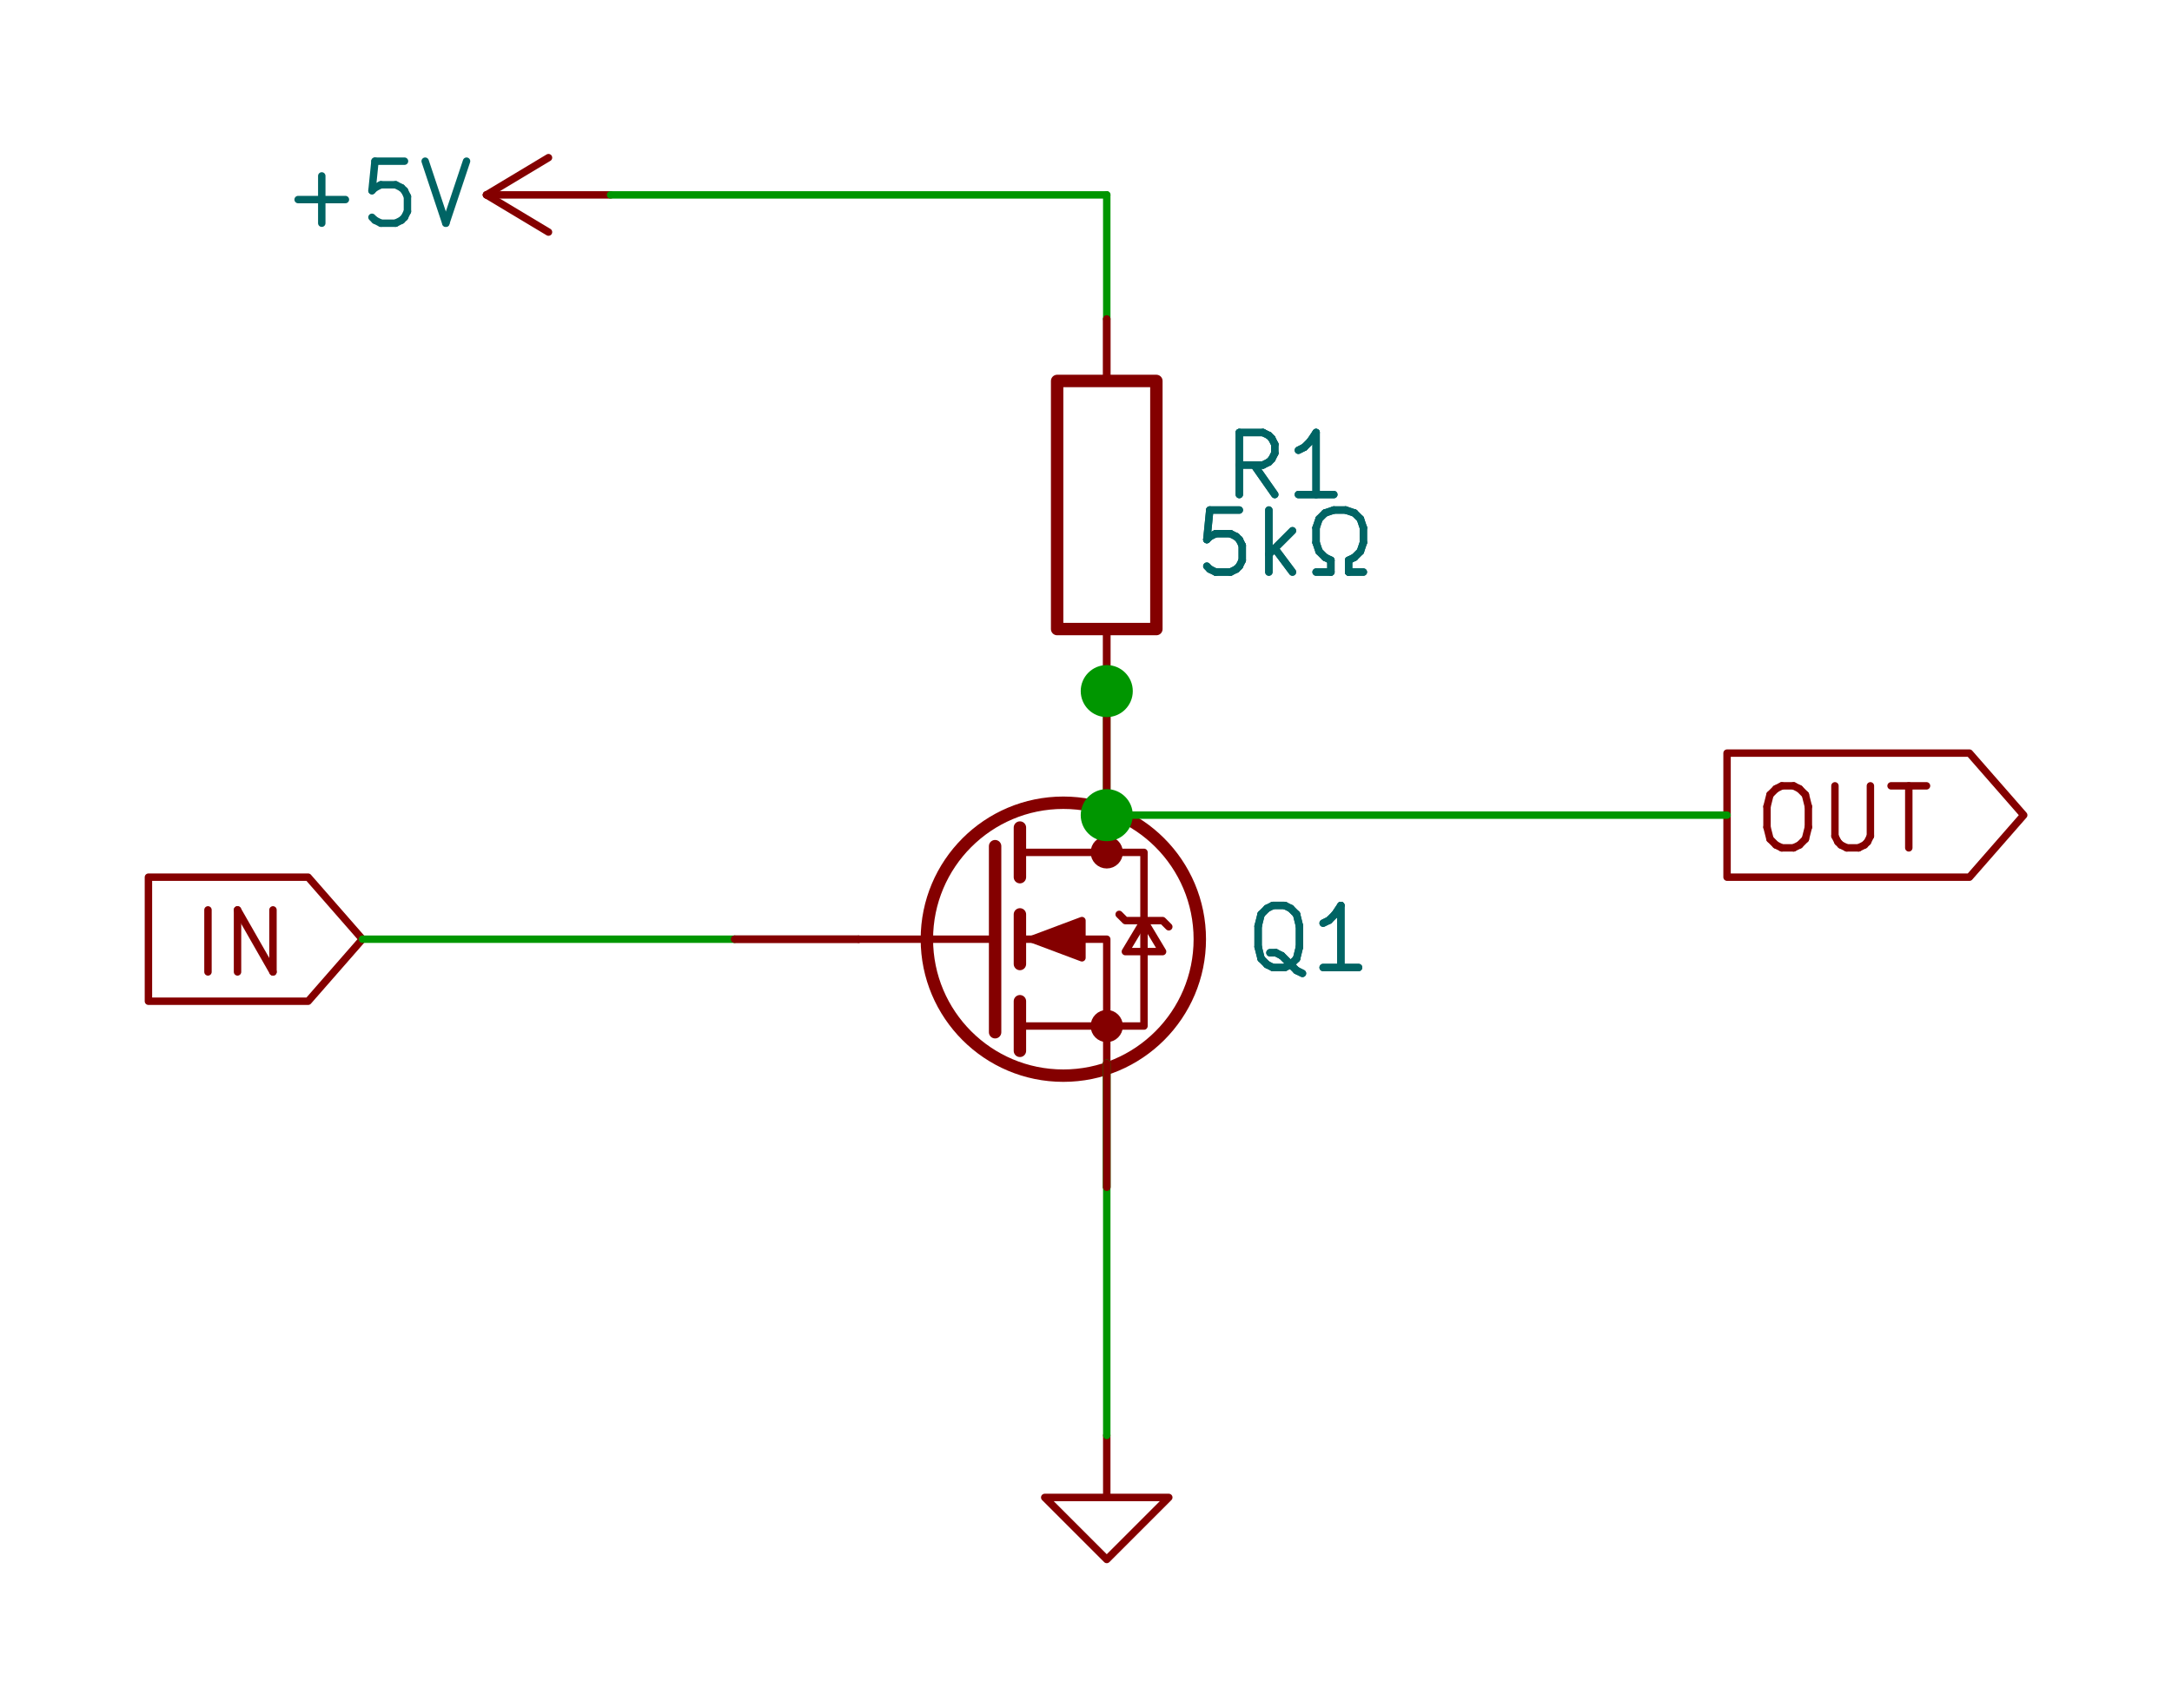
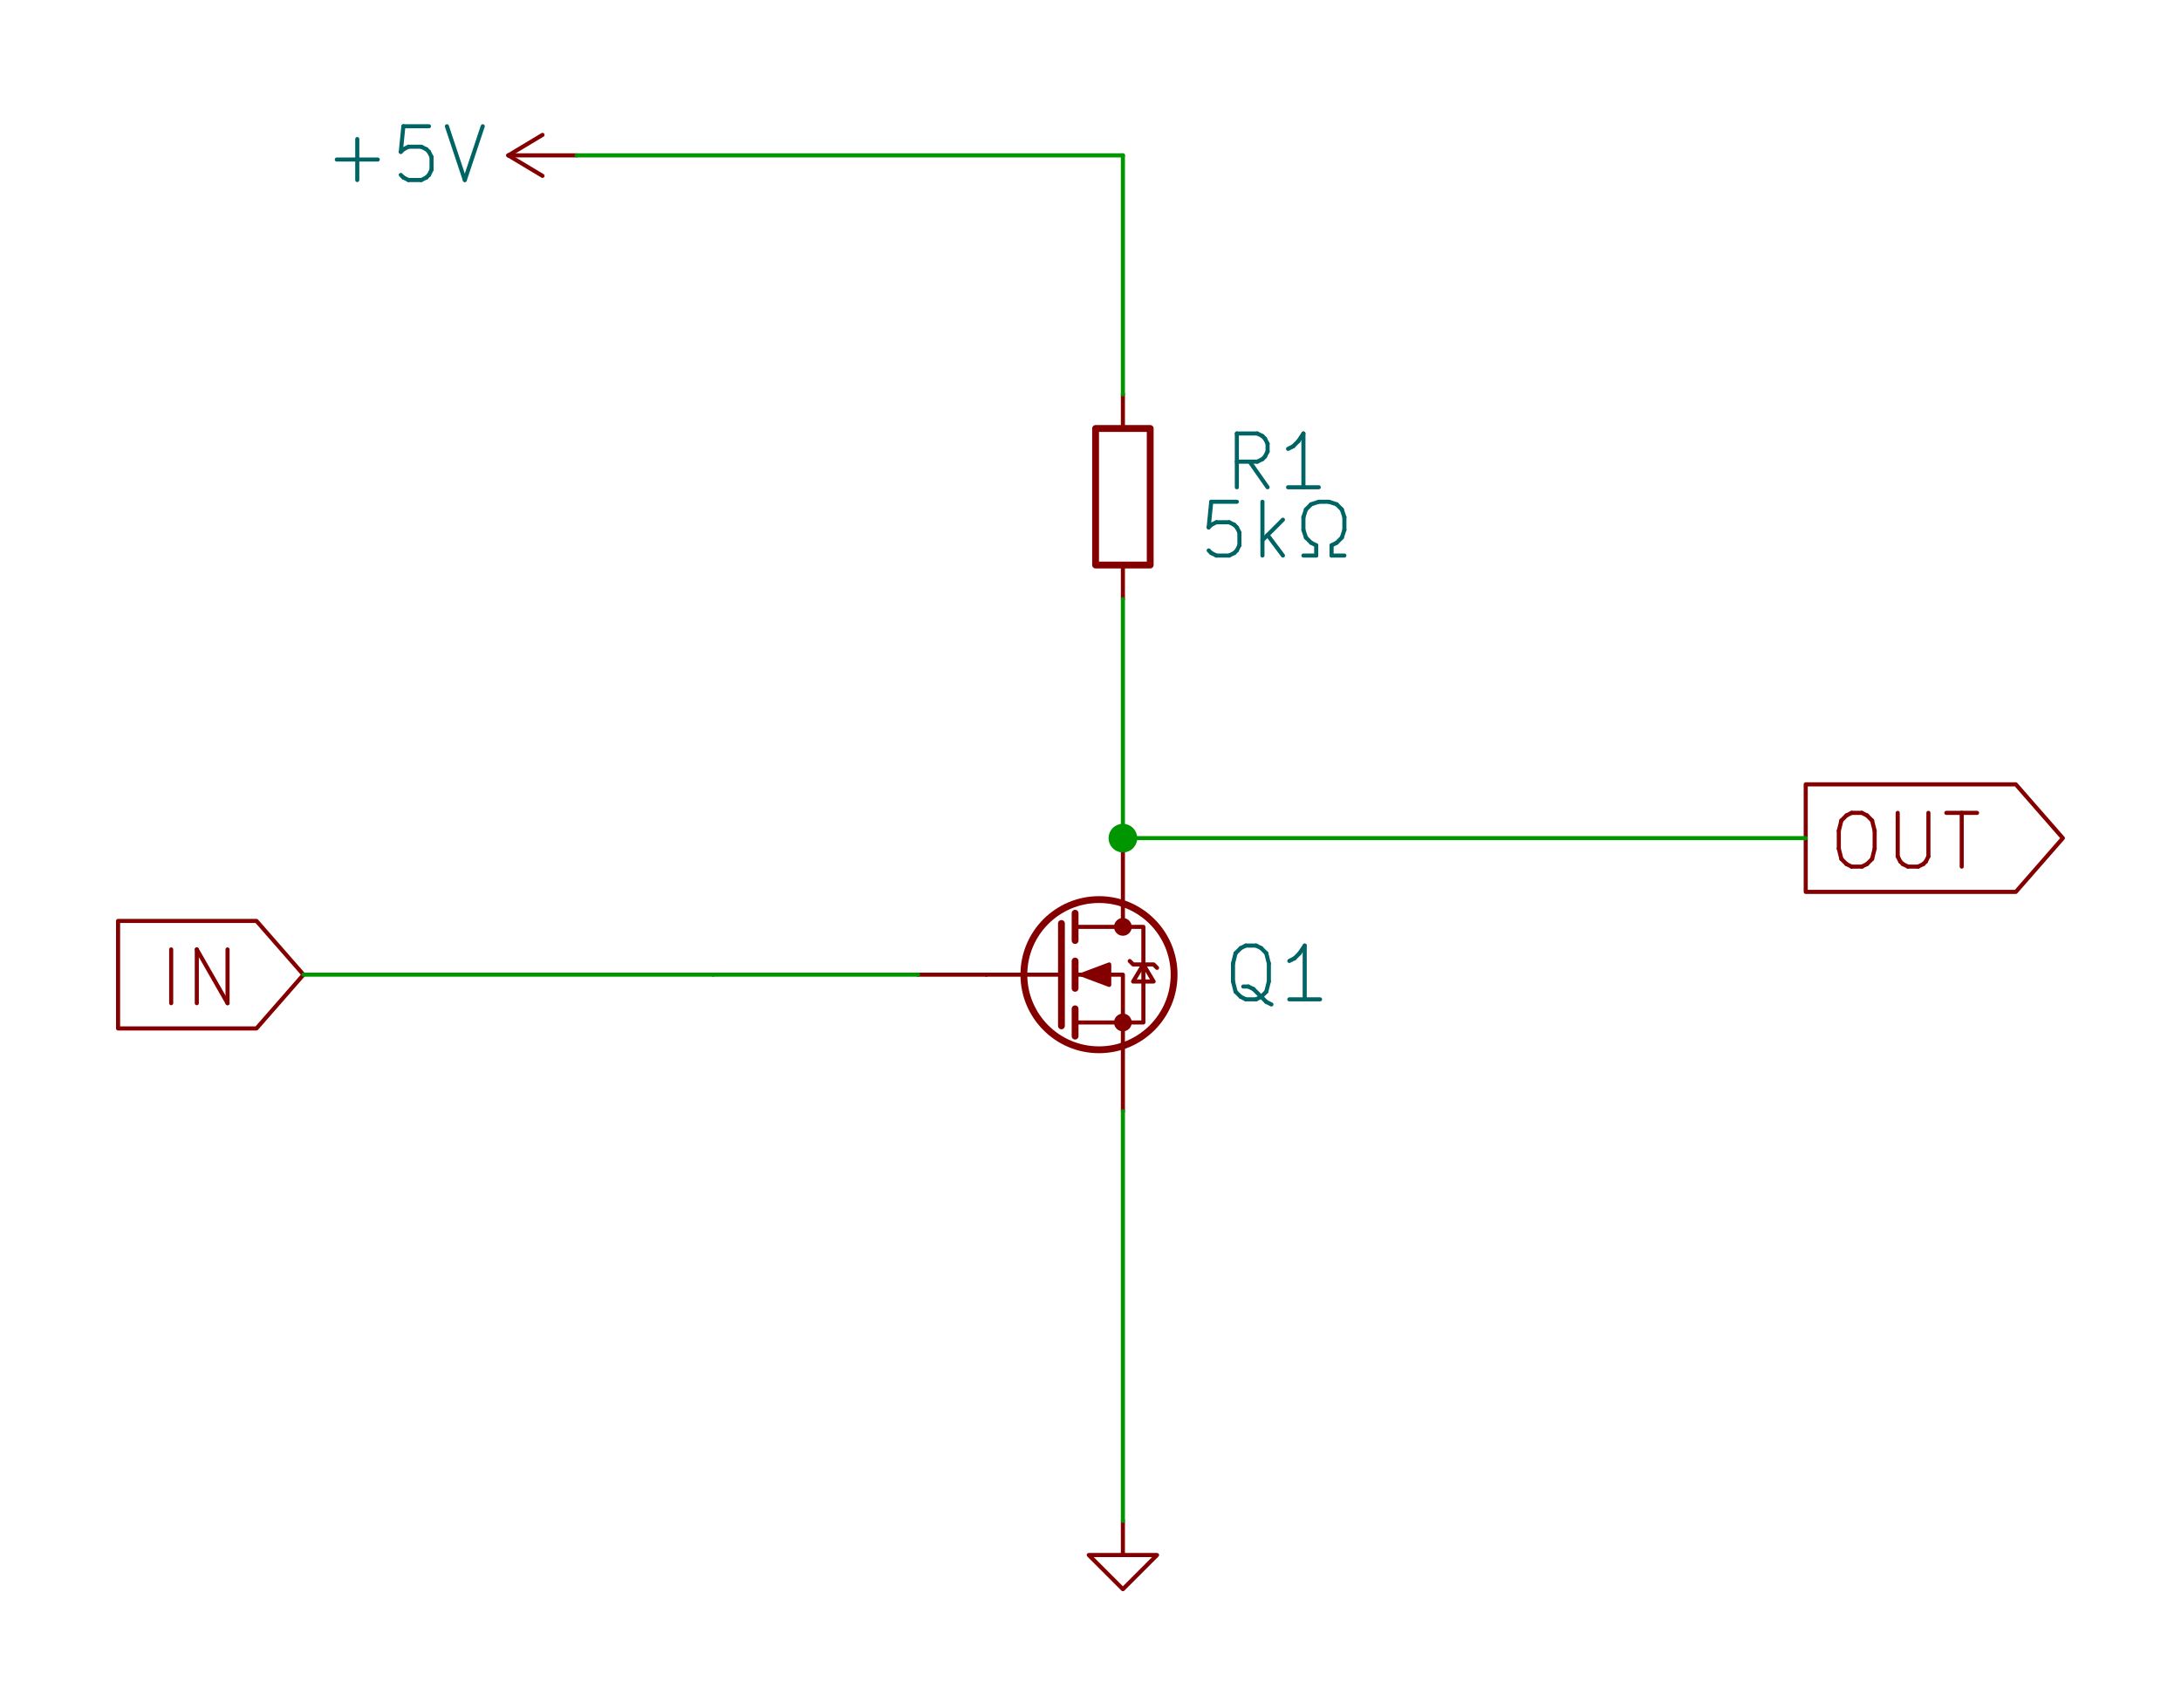
- <svg xmlns="http://www.w3.org/2000/svg" version="1.1" viewBox="17.98 23.95 44.47 34.96">
+ <svg xmlns="http://www.w3.org/2000/svg" version="1.1" viewBox="39.51 50.10 81.13 63.51">
  <g style="fill:#000000; fill-opacity:1;stroke:#000000; stroke-opacity:1; stroke-linecap:round; stroke-linejoin:round;" transform="translate(0 0) scale(1 1)">
</g>
  <g style="fill:#000000; fill-opacity:0.0;  stroke:#000000; stroke-width:0.152; stroke-opacity:1;  stroke-linecap:round; stroke-linejoin:round;">
</g>
-   <g style="fill:#000000; fill-opacity:0.0;  stroke:#000000; stroke-width:0.159; stroke-opacity:1;  stroke-linecap:round; stroke-linejoin:round;">
+   <g style="fill:#000000; fill-opacity:0.0;  stroke:#000000; stroke-width:0.25; stroke-opacity:1;  stroke-linecap:round; stroke-linejoin:round;">
</g>
  <g style="fill:#000000; fill-opacity:0.0;  stroke:#000000; stroke-width:0.152; stroke-opacity:1;  stroke-linecap:round; stroke-linejoin:round;">
</g>
-   <g style="fill:#000000; fill-opacity:0.0;  stroke:#000000; stroke-width:0.159; stroke-opacity:1;  stroke-linecap:round; stroke-linejoin:round;">
+   <g style="fill:#000000; fill-opacity:0.0;  stroke:#000000; stroke-width:0.25; stroke-opacity:1;  stroke-linecap:round; stroke-linejoin:round;">
</g>
  <g style="fill:#000000; fill-opacity:0.0;  stroke:#000000; stroke-width:0.152; stroke-opacity:1;  stroke-linecap:round; stroke-linejoin:round;">
    <g>
</g>
    <g style="fill:#840000; fill-opacity:0.0;  stroke:#840000; stroke-width:0.152; stroke-opacity:1;  stroke-linecap:round; stroke-linejoin:round;">
+       <path style="fill:#840000; fill-opacity:0.0;  stroke:#840000; stroke-width:0.152; stroke-opacity:1;  stroke-linecap:round; stroke-linejoin:round;fill:none" d="M 59.69,56.642 58.42,55.88 " />
+       <path style="fill:#840000; fill-opacity:0.0;  stroke:#840000; stroke-width:0.152; stroke-opacity:1;  stroke-linecap:round; stroke-linejoin:round;fill:none" d="M 60.96,55.88 58.42,55.88 " />
+       <path style="fill:#840000; fill-opacity:0.0;  stroke:#840000; stroke-width:0.152; stroke-opacity:1;  stroke-linecap:round; stroke-linejoin:round;fill:none" d="M 58.42,55.88 59.69,55.118 " />
+     </g>
+     <g style="fill:#006464; fill-opacity:0.0;  stroke:#006464; stroke-width:0.152; stroke-opacity:1;  stroke-linecap:round; stroke-linejoin:round;">
+       <text x="54.61" y="56.88" textLength="6.152" font-size="2.667" lengthAdjust="spacingAndGlyphs" text-anchor="middle" opacity="0">+5V</text>
+       <g class="stroked-text">
+         <path d="M52.038 56.035 L53.562 56.035 " />
+         <path d="M52.8 56.797 L52.8 55.273 " />
+         <path d="M55.467 54.797 L54.515 54.797 " />
+         <path d="M54.515 54.797 L54.419 55.749 " />
+         <path d="M54.419 55.749 L54.515 55.654 " />
+         <path d="M54.515 55.654 L54.705 55.559 " />
+         <path d="M54.705 55.559 L55.181 55.559 " />
+         <path d="M55.181 55.559 L55.372 55.654 " />
+         <path d="M55.372 55.654 L55.467 55.749 " />
+         <path d="M55.467 55.749 L55.562 55.94 " />
+         <path d="M55.562 55.94 L55.562 56.416 " />
+         <path d="M55.562 56.416 L55.467 56.607 " />
+         <path d="M55.467 56.607 L55.372 56.702 " />
+         <path d="M55.372 56.702 L55.181 56.797 " />
+         <path d="M55.181 56.797 L54.705 56.797 " />
+         <path d="M54.705 56.797 L54.515 56.702 " />
+         <path d="M54.515 56.702 L54.419 56.607 " />
+         <path d="M56.134 54.797 L56.8 56.797 " />
+         <path d="M56.8 56.797 L57.467 54.797 " />
+       </g>
+     </g>
+   </g>
+   <g style="fill:#006464; fill-opacity:0.0;  stroke:#006464; stroke-width:0.152; stroke-opacity:1;  stroke-linecap:round; stroke-linejoin:round;">
+     <g>
+ </g>
+     <g style="fill:#840000; fill-opacity:0.0;  stroke:#840000; stroke-width:0.152; stroke-opacity:1;  stroke-linecap:round; stroke-linejoin:round;">
</g>
    <g style="fill:#840000; fill-opacity:0.0;  stroke:#840000; stroke-width:0.254; stroke-opacity:1;  stroke-linecap:round; stroke-linejoin:round;">
-       <rect x="39.624" y="31.75" width="2.032" height="5.08" rx="0" />
-     </g>
-     <g style="fill:#840000; fill-opacity:0.0;  stroke:#840000; stroke-width:0.152; stroke-opacity:1;  stroke-linecap:round; stroke-linejoin:round;">
-       <path d="M40.64 31.75 L40.64 30.48 " />
-       <path d="M40.64 36.83 L40.64 38.1 " />
+       <rect x="80.264" y="66.04" width="2.032" height="5.08" rx="0" />
+     </g>
+     <g style="fill:#840000; fill-opacity:0.0;  stroke:#840000; stroke-width:0.152; stroke-opacity:1;  stroke-linecap:round; stroke-linejoin:round;">
+       <path d="M81.28 66.04 L81.28 64.77 " />
+       <path d="M81.28 71.12 L81.28 72.39 " />
    </g>
    <g style="fill:#006464; fill-opacity:0.0;  stroke:#006464; stroke-width:0.152; stroke-opacity:1;  stroke-linecap:round; stroke-linejoin:round;">
-       <text x="44.291" y="34.131" textLength="2.683" font-size="1.693" lengthAdjust="spacingAndGlyphs" text-anchor="middle" opacity="0">R1</text>
-       <g class="stroked-text">
-         <path d="M44.08 34.076 L43.656 33.471 " />
-         <path d="M43.354 34.076 L43.354 32.806 " />
-         <path d="M43.354 32.806 L43.838 32.806 " />
-         <path d="M43.838 32.806 L43.959 32.866 " />
-         <path d="M43.959 32.866 L44.019 32.927 " />
-         <path d="M44.019 32.927 L44.08 33.048 " />
-         <path d="M44.08 33.048 L44.08 33.229 " />
-         <path d="M44.08 33.229 L44.019 33.35 " />
-         <path d="M44.019 33.35 L43.959 33.411 " />
-         <path d="M43.959 33.411 L43.838 33.471 " />
-         <path d="M43.838 33.471 L43.354 33.471 " />
-         <path d="M45.289 34.076 L44.563 34.076 " />
-         <path d="M44.926 34.076 L44.926 32.806 " />
-         <path d="M44.926 32.806 L44.805 32.987 " />
-         <path d="M44.805 32.987 L44.684 33.108 " />
-         <path d="M44.684 33.108 L44.563 33.169 " />
-       </g>
-       <text x="44.291" y="35.719" textLength="3.892" font-size="1.693" lengthAdjust="spacingAndGlyphs" text-anchor="middle" opacity="0">5kΩ</text>
-       <g class="stroked-text">
-         <path d="M43.354 34.393 L42.749 34.393 " />
-         <path d="M42.749 34.393 L42.689 34.998 " />
-         <path d="M42.689 34.998 L42.749 34.938 " />
-         <path d="M42.749 34.938 L42.87 34.877 " />
-         <path d="M42.87 34.877 L43.172 34.877 " />
-         <path d="M43.172 34.877 L43.293 34.938 " />
-         <path d="M43.293 34.938 L43.354 34.998 " />
-         <path d="M43.354 34.998 L43.414 35.119 " />
-         <path d="M43.414 35.119 L43.414 35.421 " />
-         <path d="M43.414 35.421 L43.354 35.542 " />
-         <path d="M43.354 35.542 L43.293 35.603 " />
-         <path d="M43.293 35.603 L43.172 35.663 " />
-         <path d="M43.172 35.663 L42.87 35.663 " />
-         <path d="M42.87 35.663 L42.749 35.603 " />
-         <path d="M42.749 35.603 L42.689 35.542 " />
-         <path d="M43.959 35.663 L43.959 34.393 " />
-         <path d="M44.08 35.179 L44.442 35.663 " />
-         <path d="M44.442 34.817 L43.959 35.3 " />
-         <path d="M44.926 35.663 L45.229 35.663 " />
-         <path d="M45.229 35.663 L45.229 35.421 " />
-         <path d="M45.229 35.421 L45.108 35.361 " />
-         <path d="M45.108 35.361 L44.987 35.24 " />
-         <path d="M44.987 35.24 L44.926 35.059 " />
-         <path d="M44.926 35.059 L44.926 34.756 " />
-         <path d="M44.926 34.756 L44.987 34.575 " />
-         <path d="M44.987 34.575 L45.108 34.454 " />
-         <path d="M45.108 34.454 L45.289 34.393 " />
-         <path d="M45.289 34.393 L45.531 34.393 " />
-         <path d="M45.531 34.393 L45.712 34.454 " />
-         <path d="M45.712 34.454 L45.833 34.575 " />
-         <path d="M45.833 34.575 L45.894 34.756 " />
-         <path d="M45.894 34.756 L45.894 35.059 " />
-         <path d="M45.894 35.059 L45.833 35.24 " />
-         <path d="M45.833 35.24 L45.712 35.361 " />
-         <path d="M45.712 35.361 L45.592 35.421 " />
-         <path d="M45.592 35.421 L45.592 35.663 " />
-         <path d="M45.592 35.663 L45.894 35.663 " />
+       <text x="86.995" y="68.31" textLength="3.962" font-size="2.667" lengthAdjust="spacingAndGlyphs" text-anchor="middle" opacity="0">R1</text>
+       <g class="stroked-text">
+         <path d="M86.662 68.227 L85.995 67.275 " />
+         <path d="M85.519 68.227 L85.519 66.227 " />
+         <path d="M85.519 66.227 L86.281 66.227 " />
+         <path d="M86.281 66.227 L86.471 66.322 " />
+         <path d="M86.471 66.322 L86.566 66.418 " />
+         <path d="M86.566 66.418 L86.662 66.608 " />
+         <path d="M86.662 66.608 L86.662 66.894 " />
+         <path d="M86.662 66.894 L86.566 67.084 " />
+         <path d="M86.566 67.084 L86.471 67.18 " />
+         <path d="M86.471 67.18 L86.281 67.275 " />
+         <path d="M86.281 67.275 L85.519 67.275 " />
+         <path d="M88.566 68.227 L87.424 68.227 " />
+         <path d="M87.995 68.227 L87.995 66.227 " />
+         <path d="M87.995 66.227 L87.805 66.513 " />
+         <path d="M87.805 66.513 L87.614 66.703 " />
+         <path d="M87.614 66.703 L87.424 66.799 " />
+       </g>
+       <text x="86.995" y="70.85" textLength="5.867" font-size="2.667" lengthAdjust="spacingAndGlyphs" text-anchor="middle" opacity="0">5kΩ</text>
+       <g class="stroked-text">
+         <path d="M85.519 68.767 L84.566 68.767 " />
+         <path d="M84.566 68.767 L84.471 69.72 " />
+         <path d="M84.471 69.72 L84.566 69.624 " />
+         <path d="M84.566 69.624 L84.757 69.529 " />
+         <path d="M84.757 69.529 L85.233 69.529 " />
+         <path d="M85.233 69.529 L85.424 69.624 " />
+         <path d="M85.424 69.624 L85.519 69.72 " />
+         <path d="M85.519 69.72 L85.614 69.91 " />
+         <path d="M85.614 69.91 L85.614 70.386 " />
+         <path d="M85.614 70.386 L85.519 70.577 " />
+         <path d="M85.519 70.577 L85.424 70.672 " />
+         <path d="M85.424 70.672 L85.233 70.767 " />
+         <path d="M85.233 70.767 L84.757 70.767 " />
+         <path d="M84.757 70.767 L84.566 70.672 " />
+         <path d="M84.566 70.672 L84.471 70.577 " />
+         <path d="M86.471 70.767 L86.471 68.767 " />
+         <path d="M86.662 70.005 L87.233 70.767 " />
+         <path d="M87.233 69.434 L86.471 70.196 " />
+         <path d="M87.995 70.767 L88.471 70.767 " />
+         <path d="M88.471 70.767 L88.471 70.386 " />
+         <path d="M88.471 70.386 L88.281 70.291 " />
+         <path d="M88.281 70.291 L88.09 70.1 " />
+         <path d="M88.09 70.1 L87.995 69.815 " />
+         <path d="M87.995 69.815 L87.995 69.339 " />
+         <path d="M87.995 69.339 L88.09 69.053 " />
+         <path d="M88.09 69.053 L88.281 68.862 " />
+         <path d="M88.281 68.862 L88.566 68.767 " />
+         <path d="M88.566 68.767 L88.947 68.767 " />
+         <path d="M88.947 68.767 L89.233 68.862 " />
+         <path d="M89.233 68.862 L89.424 69.053 " />
+         <path d="M89.424 69.053 L89.519 69.339 " />
+         <path d="M89.519 69.339 L89.519 69.815 " />
+         <path d="M89.519 69.815 L89.424 70.1 " />
+         <path d="M89.424 70.1 L89.233 70.291 " />
+         <path d="M89.233 70.291 L89.043 70.386 " />
+         <path d="M89.043 70.386 L89.043 70.767 " />
+         <path d="M89.043 70.767 L89.519 70.767 " />
      </g>
    </g>
  </g>
  <g style="fill:#006464; fill-opacity:0.0;  stroke:#006464; stroke-width:0.152; stroke-opacity:1;  stroke-linecap:round; stroke-linejoin:round;">
    <g>
</g>
    <g style="fill:#840000; fill-opacity:0.0;  stroke:#840000; stroke-width:0.152; stroke-opacity:1;  stroke-linecap:round; stroke-linejoin:round;">
-       <path style="fill:#840000; fill-opacity:0.0;  stroke:#840000; stroke-width:0.152; stroke-opacity:1;  stroke-linecap:round; stroke-linejoin:round;fill:none" d="M 38.354,43.18 35.56,43.18 " />
+       <path style="fill:#840000; fill-opacity:0.0;  stroke:#840000; stroke-width:0.152; stroke-opacity:1;  stroke-linecap:round; stroke-linejoin:round;fill:none" d="M 81.28,106.68 81.28,107.95 82.55,107.95 81.28,109.22 80.01,107.95 81.28,107.95 " />
+     </g>
+   </g>
+   <g style="fill:#840000; fill-opacity:0.0;  stroke:#840000; stroke-width:0.152; stroke-opacity:1;  stroke-linecap:round; stroke-linejoin:round;">
+     <g>
+       <path style="fill:#840000; fill-opacity:0.0;  stroke:#840000; stroke-width:0.152; stroke-opacity:1;  stroke-linecap:round; stroke-linejoin:round;fill:none" d="M 78.994,86.36 76.2,86.36 " />
    </g>
    <g style="fill:#840000; fill-opacity:0.0;  stroke:#840000; stroke-width:0.254; stroke-opacity:1;  stroke-linecap:round; stroke-linejoin:round;">
-       <path style="fill:#840000; fill-opacity:0.0;  stroke:#840000; stroke-width:0.254; stroke-opacity:1;  stroke-linecap:round; stroke-linejoin:round;fill:none" d="M 38.354,41.275 38.354,45.085 " />
-       <path style="fill:#840000; fill-opacity:0.0;  stroke:#840000; stroke-width:0.254; stroke-opacity:1;  stroke-linecap:round; stroke-linejoin:round;fill:none" d="M 38.862,44.45 38.862,45.466 " />
-       <path style="fill:#840000; fill-opacity:0.0;  stroke:#840000; stroke-width:0.254; stroke-opacity:1;  stroke-linecap:round; stroke-linejoin:round;fill:none" d="M 38.862,42.672 38.862,43.688 " />
-       <path style="fill:#840000; fill-opacity:0.0;  stroke:#840000; stroke-width:0.254; stroke-opacity:1;  stroke-linecap:round; stroke-linejoin:round;fill:none" d="M 38.862,40.894 38.862,41.91 " />
-     </g>
-     <g style="fill:#840000; fill-opacity:0.0;  stroke:#840000; stroke-width:0.152; stroke-opacity:1;  stroke-linecap:round; stroke-linejoin:round;">
-       <path style="fill:#840000; fill-opacity:0.0;  stroke:#840000; stroke-width:0.152; stroke-opacity:1;  stroke-linecap:round; stroke-linejoin:round;fill:none" d="M 40.64,40.64 40.64,41.402 " />
-       <path style="fill:#840000; fill-opacity:0.0;  stroke:#840000; stroke-width:0.152; stroke-opacity:1;  stroke-linecap:round; stroke-linejoin:round;fill:none" d="M 40.64,45.72 40.64,43.18 38.862,43.18 " />
-       <path style="fill:#840000; fill-opacity:0.0;  stroke:#840000; stroke-width:0.152; stroke-opacity:1;  stroke-linecap:round; stroke-linejoin:round;fill:none" d="M 38.862,44.958 41.402,44.958 41.402,41.402 38.862,41.402 " />
+       <path style="fill:#840000; fill-opacity:0.0;  stroke:#840000; stroke-width:0.254; stroke-opacity:1;  stroke-linecap:round; stroke-linejoin:round;fill:none" d="M 78.994,84.455 78.994,88.265 " />
+       <path style="fill:#840000; fill-opacity:0.0;  stroke:#840000; stroke-width:0.254; stroke-opacity:1;  stroke-linecap:round; stroke-linejoin:round;fill:none" d="M 79.502,87.63 79.502,88.646 " />
+       <path style="fill:#840000; fill-opacity:0.0;  stroke:#840000; stroke-width:0.254; stroke-opacity:1;  stroke-linecap:round; stroke-linejoin:round;fill:none" d="M 79.502,85.852 79.502,86.868 " />
+       <path style="fill:#840000; fill-opacity:0.0;  stroke:#840000; stroke-width:0.254; stroke-opacity:1;  stroke-linecap:round; stroke-linejoin:round;fill:none" d="M 79.502,84.074 79.502,85.09 " />
+     </g>
+     <g style="fill:#840000; fill-opacity:0.0;  stroke:#840000; stroke-width:0.152; stroke-opacity:1;  stroke-linecap:round; stroke-linejoin:round;">
+       <path style="fill:#840000; fill-opacity:0.0;  stroke:#840000; stroke-width:0.152; stroke-opacity:1;  stroke-linecap:round; stroke-linejoin:round;fill:none" d="M 81.28,83.82 81.28,84.582 " />
+       <path style="fill:#840000; fill-opacity:0.0;  stroke:#840000; stroke-width:0.152; stroke-opacity:1;  stroke-linecap:round; stroke-linejoin:round;fill:none" d="M 81.28,88.9 81.28,86.36 79.502,86.36 " />
+       <path style="fill:#840000; fill-opacity:0.0;  stroke:#840000; stroke-width:0.152; stroke-opacity:1;  stroke-linecap:round; stroke-linejoin:round;fill:none" d="M 79.502,88.138 82.042,88.138 82.042,84.582 79.502,84.582 " />
    </g>
    <g style="fill:#840000; fill-opacity:1;  stroke:#840000; stroke-width:0.152; stroke-opacity:1;  stroke-linecap:round; stroke-linejoin:round;">
-       <path style="fill:#840000; fill-opacity:1;  stroke:#840000; stroke-width:0.152; stroke-opacity:1;  stroke-linecap:round; stroke-linejoin:round;fill-rule:evenodd;" d="M 39.116,43.18 40.132,42.799 40.132,43.561 Z" />
-     </g>
-     <g style="fill:#840000; fill-opacity:0.0;  stroke:#840000; stroke-width:0.152; stroke-opacity:1;  stroke-linecap:round; stroke-linejoin:round;">
-       <path style="fill:#840000; fill-opacity:0.0;  stroke:#840000; stroke-width:0.152; stroke-opacity:1;  stroke-linecap:round; stroke-linejoin:round;fill:none" d="M 40.894,42.672 41.021,42.799 41.783,42.799 41.91,42.926 " />
-       <path style="fill:#840000; fill-opacity:0.0;  stroke:#840000; stroke-width:0.152; stroke-opacity:1;  stroke-linecap:round; stroke-linejoin:round;fill:none" d="M 41.402,42.799 41.021,43.434 41.783,43.434 Z" />
+       <path style="fill:#840000; fill-opacity:1;  stroke:#840000; stroke-width:0.152; stroke-opacity:1;  stroke-linecap:round; stroke-linejoin:round;fill-rule:evenodd;" d="M 79.756,86.36 80.772,85.979 80.772,86.741 Z" />
+     </g>
+     <g style="fill:#840000; fill-opacity:0.0;  stroke:#840000; stroke-width:0.152; stroke-opacity:1;  stroke-linecap:round; stroke-linejoin:round;">
+       <path style="fill:#840000; fill-opacity:0.0;  stroke:#840000; stroke-width:0.152; stroke-opacity:1;  stroke-linecap:round; stroke-linejoin:round;fill:none" d="M 81.534,85.852 81.661,85.979 82.423,85.979 82.55,86.106 " />
+       <path style="fill:#840000; fill-opacity:0.0;  stroke:#840000; stroke-width:0.152; stroke-opacity:1;  stroke-linecap:round; stroke-linejoin:round;fill:none" d="M 82.042,85.979 81.661,86.614 82.423,86.614 Z" />
    </g>
    <g style="fill:#840000; fill-opacity:0.0;  stroke:#840000; stroke-width:0.254; stroke-opacity:1;  stroke-linecap:round; stroke-linejoin:round;">
-       <circle cx="39.751" cy="43.18" r="2.794" />
+       <circle cx="80.391" cy="86.36" r="2.794" />
    </g>
    <g style="fill:#840000; fill-opacity:1;  stroke:#840000; stroke-width:0.152; stroke-opacity:1;  stroke-linecap:round; stroke-linejoin:round;">
-       <circle cx="40.64" cy="44.958" r="0.254" />
-       <circle cx="40.64" cy="41.402" r="0.254" />
-     </g>
-     <g style="fill:#840000; fill-opacity:0.0;  stroke:#840000; stroke-width:0.152; stroke-opacity:1;  stroke-linecap:round; stroke-linejoin:round;">
-       <path d="M35.56 43.18 L33.02 43.18 " />
-       <path d="M40.64 40.64 L40.64 38.1 " />
-       <path d="M40.64 45.72 L40.64 48.26 " />
+       <circle cx="81.28" cy="88.138" r="0.254" />
+       <circle cx="81.28" cy="84.582" r="0.254" />
+     </g>
+     <g style="fill:#840000; fill-opacity:0.0;  stroke:#840000; stroke-width:0.152; stroke-opacity:1;  stroke-linecap:round; stroke-linejoin:round;">
+       <path d="M76.2 86.36 L73.66 86.36 " />
+       <path d="M81.28 83.82 L81.28 81.28 " />
+       <path d="M81.28 88.9 L81.28 91.44 " />
    </g>
    <g style="fill:#006464; fill-opacity:0.0;  stroke:#006464; stroke-width:0.152; stroke-opacity:1;  stroke-linecap:round; stroke-linejoin:round;">
-       <text x="44.767" y="43.815" textLength="2.743" font-size="1.693" lengthAdjust="spacingAndGlyphs" text-anchor="middle" opacity="0">Q1</text>
-       <g class="stroked-text">
-         <path d="M44.647 43.88 L44.526 43.82 " />
-         <path d="M44.526 43.82 L44.405 43.699 " />
-         <path d="M44.405 43.699 L44.223 43.518 " />
-         <path d="M44.223 43.518 L44.102 43.457 " />
-         <path d="M44.102 43.457 L43.981 43.457 " />
-         <path d="M44.042 43.76 L43.921 43.699 " />
-         <path d="M43.921 43.699 L43.8 43.578 " />
-         <path d="M43.8 43.578 L43.739 43.336 " />
-         <path d="M43.739 43.336 L43.739 42.913 " />
-         <path d="M43.739 42.913 L43.8 42.671 " />
-         <path d="M43.8 42.671 L43.921 42.55 " />
-         <path d="M43.921 42.55 L44.042 42.489 " />
-         <path d="M44.042 42.489 L44.284 42.489 " />
-         <path d="M44.284 42.489 L44.405 42.55 " />
-         <path d="M44.405 42.55 L44.526 42.671 " />
-         <path d="M44.526 42.671 L44.586 42.913 " />
-         <path d="M44.586 42.913 L44.586 43.336 " />
-         <path d="M44.586 43.336 L44.526 43.578 " />
-         <path d="M44.526 43.578 L44.405 43.699 " />
-         <path d="M44.405 43.699 L44.284 43.76 " />
-         <path d="M44.284 43.76 L44.042 43.76 " />
-         <path d="M45.796 43.76 L45.07 43.76 " />
-         <path d="M45.433 43.76 L45.433 42.489 " />
-         <path d="M45.433 42.489 L45.312 42.671 " />
-         <path d="M45.312 42.671 L45.191 42.792 " />
-         <path d="M45.191 42.792 L45.07 42.852 " />
-       </g>
-     </g>
-   </g>
+       <text x="86.995" y="87.36" textLength="4.057" font-size="2.667" lengthAdjust="spacingAndGlyphs" text-anchor="middle" opacity="0">Q1</text>
+       <g class="stroked-text">
+         <path d="M86.805 87.468 L86.614 87.372 " />
+         <path d="M86.614 87.372 L86.424 87.182 " />
+         <path d="M86.424 87.182 L86.138 86.896 " />
+         <path d="M86.138 86.896 L85.947 86.801 " />
+         <path d="M85.947 86.801 L85.757 86.801 " />
+         <path d="M85.852 87.277 L85.662 87.182 " />
+         <path d="M85.662 87.182 L85.471 86.992 " />
+         <path d="M85.471 86.992 L85.376 86.611 " />
+         <path d="M85.376 86.611 L85.376 85.944 " />
+         <path d="M85.376 85.944 L85.471 85.563 " />
+         <path d="M85.471 85.563 L85.662 85.372 " />
+         <path d="M85.662 85.372 L85.852 85.277 " />
+         <path d="M85.852 85.277 L86.233 85.277 " />
+         <path d="M86.233 85.277 L86.424 85.372 " />
+         <path d="M86.424 85.372 L86.614 85.563 " />
+         <path d="M86.614 85.563 L86.709 85.944 " />
+         <path d="M86.709 85.944 L86.709 86.611 " />
+         <path d="M86.709 86.611 L86.614 86.992 " />
+         <path d="M86.614 86.992 L86.424 87.182 " />
+         <path d="M86.424 87.182 L86.233 87.277 " />
+         <path d="M86.233 87.277 L85.852 87.277 " />
+         <path d="M88.614 87.277 L87.471 87.277 " />
+         <path d="M88.043 87.277 L88.043 85.277 " />
+         <path d="M88.043 85.277 L87.852 85.563 " />
+         <path d="M87.852 85.563 L87.662 85.753 " />
+         <path d="M87.662 85.753 L87.471 85.849 " />
+       </g>
+     </g>
+   </g>
+   <g style="fill:#006464; fill-opacity:0.0;  stroke:#006464; stroke-width:0.25; stroke-opacity:1;  stroke-linecap:round; stroke-linejoin:round;">
+ </g>
  <g style="fill:#006464; fill-opacity:0.0;  stroke:#006464; stroke-width:0.152; stroke-opacity:1;  stroke-linecap:round; stroke-linejoin:round;">
-     <g>
- </g>
-     <g style="fill:#840000; fill-opacity:0.0;  stroke:#840000; stroke-width:0.152; stroke-opacity:1;  stroke-linecap:round; stroke-linejoin:round;">
-       <path style="fill:#840000; fill-opacity:0.0;  stroke:#840000; stroke-width:0.152; stroke-opacity:1;  stroke-linecap:round; stroke-linejoin:round;fill:none" d="M 40.64,53.34 40.64,54.61 41.91,54.61 40.64,55.88 39.37,54.61 40.64,54.61 " />
-     </g>
-   </g>
+ </g>
  <g style="fill:#840000; fill-opacity:0.0;  stroke:#840000; stroke-width:0.152; stroke-opacity:1;  stroke-linecap:round; stroke-linejoin:round;">
-     <g>
-       <path style="fill:#840000; fill-opacity:0.0;  stroke:#840000; stroke-width:0.152; stroke-opacity:1;  stroke-linecap:round; stroke-linejoin:round;fill:none" d="M 29.21,28.702 27.94,27.94 " />
-       <path style="fill:#840000; fill-opacity:0.0;  stroke:#840000; stroke-width:0.152; stroke-opacity:1;  stroke-linecap:round; stroke-linejoin:round;fill:none" d="M 30.48,27.94 27.94,27.94 " />
-       <path style="fill:#840000; fill-opacity:0.0;  stroke:#840000; stroke-width:0.152; stroke-opacity:1;  stroke-linecap:round; stroke-linejoin:round;fill:none" d="M 27.94,27.94 29.21,27.178 " />
-     </g>
-     <g style="fill:#006464; fill-opacity:0.0;  stroke:#006464; stroke-width:0.152; stroke-opacity:1;  stroke-linecap:round; stroke-linejoin:round;">
-       <text x="25.717" y="28.575" textLength="4.074" font-size="1.693" lengthAdjust="spacingAndGlyphs" text-anchor="middle" opacity="0">+5V</text>
-       <g class="stroked-text">
-         <path d="M24.084 28.036 L25.052 28.036 " />
-         <path d="M24.568 28.52 L24.568 27.552 " />
-         <path d="M26.262 27.25 L25.657 27.25 " />
-         <path d="M25.657 27.25 L25.596 27.854 " />
-         <path d="M25.596 27.854 L25.657 27.794 " />
-         <path d="M25.657 27.794 L25.778 27.733 " />
-         <path d="M25.778 27.733 L26.08 27.733 " />
-         <path d="M26.08 27.733 L26.201 27.794 " />
-         <path d="M26.201 27.794 L26.262 27.854 " />
-         <path d="M26.262 27.854 L26.322 27.975 " />
-         <path d="M26.322 27.975 L26.322 28.278 " />
-         <path d="M26.322 28.278 L26.262 28.399 " />
-         <path d="M26.262 28.399 L26.201 28.459 " />
-         <path d="M26.201 28.459 L26.08 28.52 " />
-         <path d="M26.08 28.52 L25.778 28.52 " />
-         <path d="M25.778 28.52 L25.657 28.459 " />
-         <path d="M25.657 28.459 L25.596 28.399 " />
-         <path d="M26.685 27.25 L27.108 28.52 " />
-         <path d="M27.108 28.52 L27.532 27.25 " />
-       </g>
-     </g>
-   </g>
-   <g style="fill:#006464; fill-opacity:0.0;  stroke:#006464; stroke-width:0.159; stroke-opacity:1;  stroke-linecap:round; stroke-linejoin:round;">
- </g>
-   <g style="fill:#006464; fill-opacity:0.0;  stroke:#006464; stroke-width:0.152; stroke-opacity:1;  stroke-linecap:round; stroke-linejoin:round;">
+     <text x="107.43" y="82.423" textLength="5.771" font-size="2.667" lengthAdjust="spacingAndGlyphs" text-anchor="start" opacity="0">OUT</text>
+     <g class="stroked-text">
+       <path d="M108.387 80.34 L108.768 80.34 " />
+       <path d="M108.768 80.34 L108.959 80.435 " />
+       <path d="M108.959 80.435 L109.149 80.626 " />
+       <path d="M109.149 80.626 L109.244 81.007 " />
+       <path d="M109.244 81.007 L109.244 81.673 " />
+       <path d="M109.244 81.673 L109.149 82.054 " />
+       <path d="M109.149 82.054 L108.959 82.245 " />
+       <path d="M108.959 82.245 L108.768 82.34 " />
+       <path d="M108.768 82.34 L108.387 82.34 " />
+       <path d="M108.387 82.34 L108.197 82.245 " />
+       <path d="M108.197 82.245 L108.006 82.054 " />
+       <path d="M108.006 82.054 L107.911 81.673 " />
+       <path d="M107.911 81.673 L107.911 81.007 " />
+       <path d="M107.911 81.007 L108.006 80.626 " />
+       <path d="M108.006 80.626 L108.197 80.435 " />
+       <path d="M108.197 80.435 L108.387 80.34 " />
+       <path d="M110.102 80.34 L110.102 81.959 " />
+       <path d="M110.102 81.959 L110.197 82.15 " />
+       <path d="M110.197 82.15 L110.292 82.245 " />
+       <path d="M110.292 82.245 L110.483 82.34 " />
+       <path d="M110.483 82.34 L110.863 82.34 " />
+       <path d="M110.863 82.34 L111.054 82.245 " />
+       <path d="M111.054 82.245 L111.149 82.15 " />
+       <path d="M111.149 82.15 L111.244 81.959 " />
+       <path d="M111.244 81.959 L111.244 80.34 " />
+       <path d="M111.911 80.34 L113.054 80.34 " />
+       <path d="M112.483 82.34 L112.483 80.34 " />
+     </g>
+     <path style="fill:#840000; fill-opacity:0.0;  stroke:#840000; stroke-width:0.152; stroke-opacity:1;  stroke-linecap:round; stroke-linejoin:round;fill:none" d="M 106.68,81.28 106.68,83.28 114.495,83.28 116.245,81.28 114.495,79.28 106.68,79.28 Z" />
+   </g>
+   <g style="fill:#840000; fill-opacity:0.0;  stroke:#840000; stroke-width:0.25; stroke-opacity:1;  stroke-linecap:round; stroke-linejoin:round;">
</g>
  <g style="fill:#840000; fill-opacity:0.0;  stroke:#840000; stroke-width:0.152; stroke-opacity:1;  stroke-linecap:round; stroke-linejoin:round;">
-     <text x="53.816" y="41.366" textLength="3.832" font-size="1.693" lengthAdjust="spacingAndGlyphs" text-anchor="start" opacity="0">OUT</text>
+     <text x="48.55" y="87.503" textLength="3.105" font-size="2.667" lengthAdjust="spacingAndGlyphs" text-anchor="end" opacity="0">IN</text>
    <g class="stroked-text">
-       <path d="M54.461 40.04 L54.703 40.04 " />
-       <path d="M54.703 40.04 L54.824 40.101 " />
-       <path d="M54.824 40.101 L54.944 40.222 " />
-       <path d="M54.944 40.222 L55.005 40.464 " />
-       <path d="M55.005 40.464 L55.005 40.887 " />
-       <path d="M55.005 40.887 L54.944 41.129 " />
-       <path d="M54.944 41.129 L54.824 41.25 " />
-       <path d="M54.824 41.25 L54.703 41.31 " />
-       <path d="M54.703 41.31 L54.461 41.31 " />
-       <path d="M54.461 41.31 L54.34 41.25 " />
-       <path d="M54.34 41.25 L54.219 41.129 " />
-       <path d="M54.219 41.129 L54.158 40.887 " />
-       <path d="M54.158 40.887 L54.158 40.464 " />
-       <path d="M54.158 40.464 L54.219 40.222 " />
-       <path d="M54.219 40.222 L54.34 40.101 " />
-       <path d="M54.34 40.101 L54.461 40.04 " />
-       <path d="M55.549 40.04 L55.549 41.068 " />
-       <path d="M55.549 41.068 L55.61 41.189 " />
-       <path d="M55.61 41.189 L55.67 41.25 " />
-       <path d="M55.67 41.25 L55.791 41.31 " />
-       <path d="M55.791 41.31 L56.033 41.31 " />
-       <path d="M56.033 41.31 L56.154 41.25 " />
-       <path d="M56.154 41.25 L56.215 41.189 " />
-       <path d="M56.215 41.189 L56.275 41.068 " />
-       <path d="M56.275 41.068 L56.275 40.04 " />
-       <path d="M56.698 40.04 L57.424 40.04 " />
-       <path d="M57.061 41.31 L57.061 40.04 " />
-     </g>
-     <path style="fill:#840000; fill-opacity:0.0;  stroke:#840000; stroke-width:0.152; stroke-opacity:1;  stroke-linecap:round; stroke-linejoin:round;fill:none" d="M 53.34,40.64 53.34,41.91 58.303,41.91 59.414,40.64 58.303,39.37 53.34,39.37 Z" />
-   </g>
-   <g style="fill:#840000; fill-opacity:0.0;  stroke:#840000; stroke-width:0.159; stroke-opacity:1;  stroke-linecap:round; stroke-linejoin:round;">
- </g>
-   <g style="fill:#840000; fill-opacity:0.0;  stroke:#840000; stroke-width:0.152; stroke-opacity:1;  stroke-linecap:round; stroke-linejoin:round;">
-     <text x="23.971" y="43.906" textLength="2.139" font-size="1.693" lengthAdjust="spacingAndGlyphs" text-anchor="end" opacity="0">IN</text>
-     <g class="stroked-text">
-       <path d="M22.238 43.85 L22.238 42.58 " />
-       <path d="M22.843 43.85 L22.843 42.58 " />
-       <path d="M22.843 42.58 L23.569 43.85 " />
-       <path d="M23.569 43.85 L23.569 42.58 " />
-     </g>
-     <path style="fill:#840000; fill-opacity:0.0;  stroke:#840000; stroke-width:0.152; stroke-opacity:1;  stroke-linecap:round; stroke-linejoin:round;fill:none" d="M 25.4,43.18 24.289,41.91 21.019,41.91 21.019,43.18 21.019,44.45 24.289,44.45 Z" />
+       <path d="M45.878 87.42 L45.878 85.42 " />
+       <path d="M46.831 87.42 L46.831 85.42 " />
+       <path d="M46.831 85.42 L47.974 87.42 " />
+       <path d="M47.974 87.42 L47.974 85.42 " />
+     </g>
+     <path style="fill:#840000; fill-opacity:0.0;  stroke:#840000; stroke-width:0.152; stroke-opacity:1;  stroke-linecap:round; stroke-linejoin:round;fill:none" d="M 50.8,86.36 49.05,84.36 43.902,84.36 43.902,86.36 43.902,88.36 49.05,88.36 Z" />
  </g>
  <g style="fill:#009600; fill-opacity:0.0;  stroke:#009600; stroke-width:0.152; stroke-opacity:1;  stroke-linecap:round; stroke-linejoin:round;">
-     <path d="M40.64 30.48 L40.64 27.94 " />
-     <path d="M40.64 38.1 L40.64 40.64 " />
-     <path d="M40.64 45.72 L40.64 53.34 " />
-     <path d="M40.64 40.64 L53.34 40.64 " />
-     <path d="M40.64 48.26 L40.64 45.72 " />
-     <path d="M40.64 27.94 L30.48 27.94 " />
-     <path d="M33.02 43.18 L25.4 43.18 " />
-   </g>
-   <g style="fill:#006464; fill-opacity:0.0;  stroke:#006464; stroke-width:0.152; stroke-opacity:1;  stroke-linecap:round; stroke-linejoin:round;">
-     <text x="44.291" y="34.131" textLength="2.683" font-size="1.693" lengthAdjust="spacingAndGlyphs" text-anchor="middle" opacity="0">R1</text>
-     <g class="stroked-text">
-       <path d="M44.08 34.076 L43.656 33.471 " />
-       <path d="M43.354 34.076 L43.354 32.806 " />
-       <path d="M43.354 32.806 L43.838 32.806 " />
-       <path d="M43.838 32.806 L43.959 32.866 " />
-       <path d="M43.959 32.866 L44.019 32.927 " />
-       <path d="M44.019 32.927 L44.08 33.048 " />
-       <path d="M44.08 33.048 L44.08 33.229 " />
-       <path d="M44.08 33.229 L44.019 33.35 " />
-       <path d="M44.019 33.35 L43.959 33.411 " />
-       <path d="M43.959 33.411 L43.838 33.471 " />
-       <path d="M43.838 33.471 L43.354 33.471 " />
-       <path d="M45.289 34.076 L44.563 34.076 " />
-       <path d="M44.926 34.076 L44.926 32.806 " />
-       <path d="M44.926 32.806 L44.805 32.987 " />
-       <path d="M44.805 32.987 L44.684 33.108 " />
-       <path d="M44.684 33.108 L44.563 33.169 " />
-     </g>
-     <text x="44.291" y="35.719" textLength="3.892" font-size="1.693" lengthAdjust="spacingAndGlyphs" text-anchor="middle" opacity="0">5kΩ</text>
-     <g class="stroked-text">
-       <path d="M43.354 34.393 L42.749 34.393 " />
-       <path d="M42.749 34.393 L42.689 34.998 " />
-       <path d="M42.689 34.998 L42.749 34.938 " />
-       <path d="M42.749 34.938 L42.87 34.877 " />
-       <path d="M42.87 34.877 L43.172 34.877 " />
-       <path d="M43.172 34.877 L43.293 34.938 " />
-       <path d="M43.293 34.938 L43.354 34.998 " />
-       <path d="M43.354 34.998 L43.414 35.119 " />
-       <path d="M43.414 35.119 L43.414 35.421 " />
-       <path d="M43.414 35.421 L43.354 35.542 " />
-       <path d="M43.354 35.542 L43.293 35.603 " />
-       <path d="M43.293 35.603 L43.172 35.663 " />
-       <path d="M43.172 35.663 L42.87 35.663 " />
-       <path d="M42.87 35.663 L42.749 35.603 " />
-       <path d="M42.749 35.603 L42.689 35.542 " />
-       <path d="M43.959 35.663 L43.959 34.393 " />
-       <path d="M44.08 35.179 L44.442 35.663 " />
-       <path d="M44.442 34.817 L43.959 35.3 " />
-       <path d="M44.926 35.663 L45.229 35.663 " />
-       <path d="M45.229 35.663 L45.229 35.421 " />
-       <path d="M45.229 35.421 L45.108 35.361 " />
-       <path d="M45.108 35.361 L44.987 35.24 " />
-       <path d="M44.987 35.24 L44.926 35.059 " />
-       <path d="M44.926 35.059 L44.926 34.756 " />
-       <path d="M44.926 34.756 L44.987 34.575 " />
-       <path d="M44.987 34.575 L45.108 34.454 " />
-       <path d="M45.108 34.454 L45.289 34.393 " />
-       <path d="M45.289 34.393 L45.531 34.393 " />
-       <path d="M45.531 34.393 L45.712 34.454 " />
-       <path d="M45.712 34.454 L45.833 34.575 " />
-       <path d="M45.833 34.575 L45.894 34.756 " />
-       <path d="M45.894 34.756 L45.894 35.059 " />
-       <path d="M45.894 35.059 L45.833 35.24 " />
-       <path d="M45.833 35.24 L45.712 35.361 " />
-       <path d="M45.712 35.361 L45.592 35.421 " />
-       <path d="M45.592 35.421 L45.592 35.663 " />
-       <path d="M45.592 35.663 L45.894 35.663 " />
-     </g>
-   </g>
-   <g style="fill:#840000; fill-opacity:0.0;  stroke:#840000; stroke-width:0.152; stroke-opacity:1;  stroke-linecap:round; stroke-linejoin:round;">
-     <path d="M40.64 31.75 L40.64 30.48 " />
-     <path d="M40.64 36.83 L40.64 38.1 " />
-   </g>
-   <g style="fill:#006464; fill-opacity:0.0;  stroke:#006464; stroke-width:0.152; stroke-opacity:1;  stroke-linecap:round; stroke-linejoin:round;">
-     <text x="44.767" y="43.815" textLength="2.743" font-size="1.693" lengthAdjust="spacingAndGlyphs" text-anchor="middle" opacity="0">Q1</text>
-     <g class="stroked-text">
-       <path d="M44.647 43.88 L44.526 43.82 " />
-       <path d="M44.526 43.82 L44.405 43.699 " />
-       <path d="M44.405 43.699 L44.223 43.518 " />
-       <path d="M44.223 43.518 L44.102 43.457 " />
-       <path d="M44.102 43.457 L43.981 43.457 " />
-       <path d="M44.042 43.76 L43.921 43.699 " />
-       <path d="M43.921 43.699 L43.8 43.578 " />
-       <path d="M43.8 43.578 L43.739 43.336 " />
-       <path d="M43.739 43.336 L43.739 42.913 " />
-       <path d="M43.739 42.913 L43.8 42.671 " />
-       <path d="M43.8 42.671 L43.921 42.55 " />
-       <path d="M43.921 42.55 L44.042 42.489 " />
-       <path d="M44.042 42.489 L44.284 42.489 " />
-       <path d="M44.284 42.489 L44.405 42.55 " />
-       <path d="M44.405 42.55 L44.526 42.671 " />
-       <path d="M44.526 42.671 L44.586 42.913 " />
-       <path d="M44.586 42.913 L44.586 43.336 " />
-       <path d="M44.586 43.336 L44.526 43.578 " />
-       <path d="M44.526 43.578 L44.405 43.699 " />
-       <path d="M44.405 43.699 L44.284 43.76 " />
-       <path d="M44.284 43.76 L44.042 43.76 " />
-       <path d="M45.796 43.76 L45.07 43.76 " />
-       <path d="M45.433 43.76 L45.433 42.489 " />
-       <path d="M45.433 42.489 L45.312 42.671 " />
-       <path d="M45.312 42.671 L45.191 42.792 " />
-       <path d="M45.191 42.792 L45.07 42.852 " />
-     </g>
-   </g>
-   <g style="fill:#840000; fill-opacity:0.0;  stroke:#840000; stroke-width:0.152; stroke-opacity:1;  stroke-linecap:round; stroke-linejoin:round;">
-     <path d="M35.56 43.18 L33.02 43.18 " />
-     <path d="M40.64 40.64 L40.64 38.1 " />
-     <path d="M40.64 45.72 L40.64 48.26 " />
-   </g>
-   <g style="fill:#009600; fill-opacity:0.0;  stroke:#009600; stroke-width:0.152; stroke-opacity:1;  stroke-linecap:round; stroke-linejoin:round;">
- </g>
+     <path d="M81.28 55.88 L60.96 55.88 " />
+     <path d="M81.28 81.28 L106.68 81.28 " />
+     <path d="M81.28 64.77 L81.28 55.88 " />
+     <path d="M81.28 72.39 L81.28 81.28 " />
+     <path d="M81.28 91.44 L81.28 106.68 " />
+     <path d="M66.04 86.36 L50.8 86.36 " />
+     <path d="M73.66 86.36 L66.04 86.36 " />
+   </g>
  <g style="fill:#009600; fill-opacity:1;  stroke:#009600; stroke-width:0.152; stroke-opacity:1;  stroke-linecap:round; stroke-linejoin:round;">
-     <circle cx="40.64" cy="38.1" r="0.457" />
-     <circle cx="40.64" cy="40.64" r="0.457" />
+     <circle cx="81.28" cy="81.28" r="0.457" />
  </g>
</svg>
